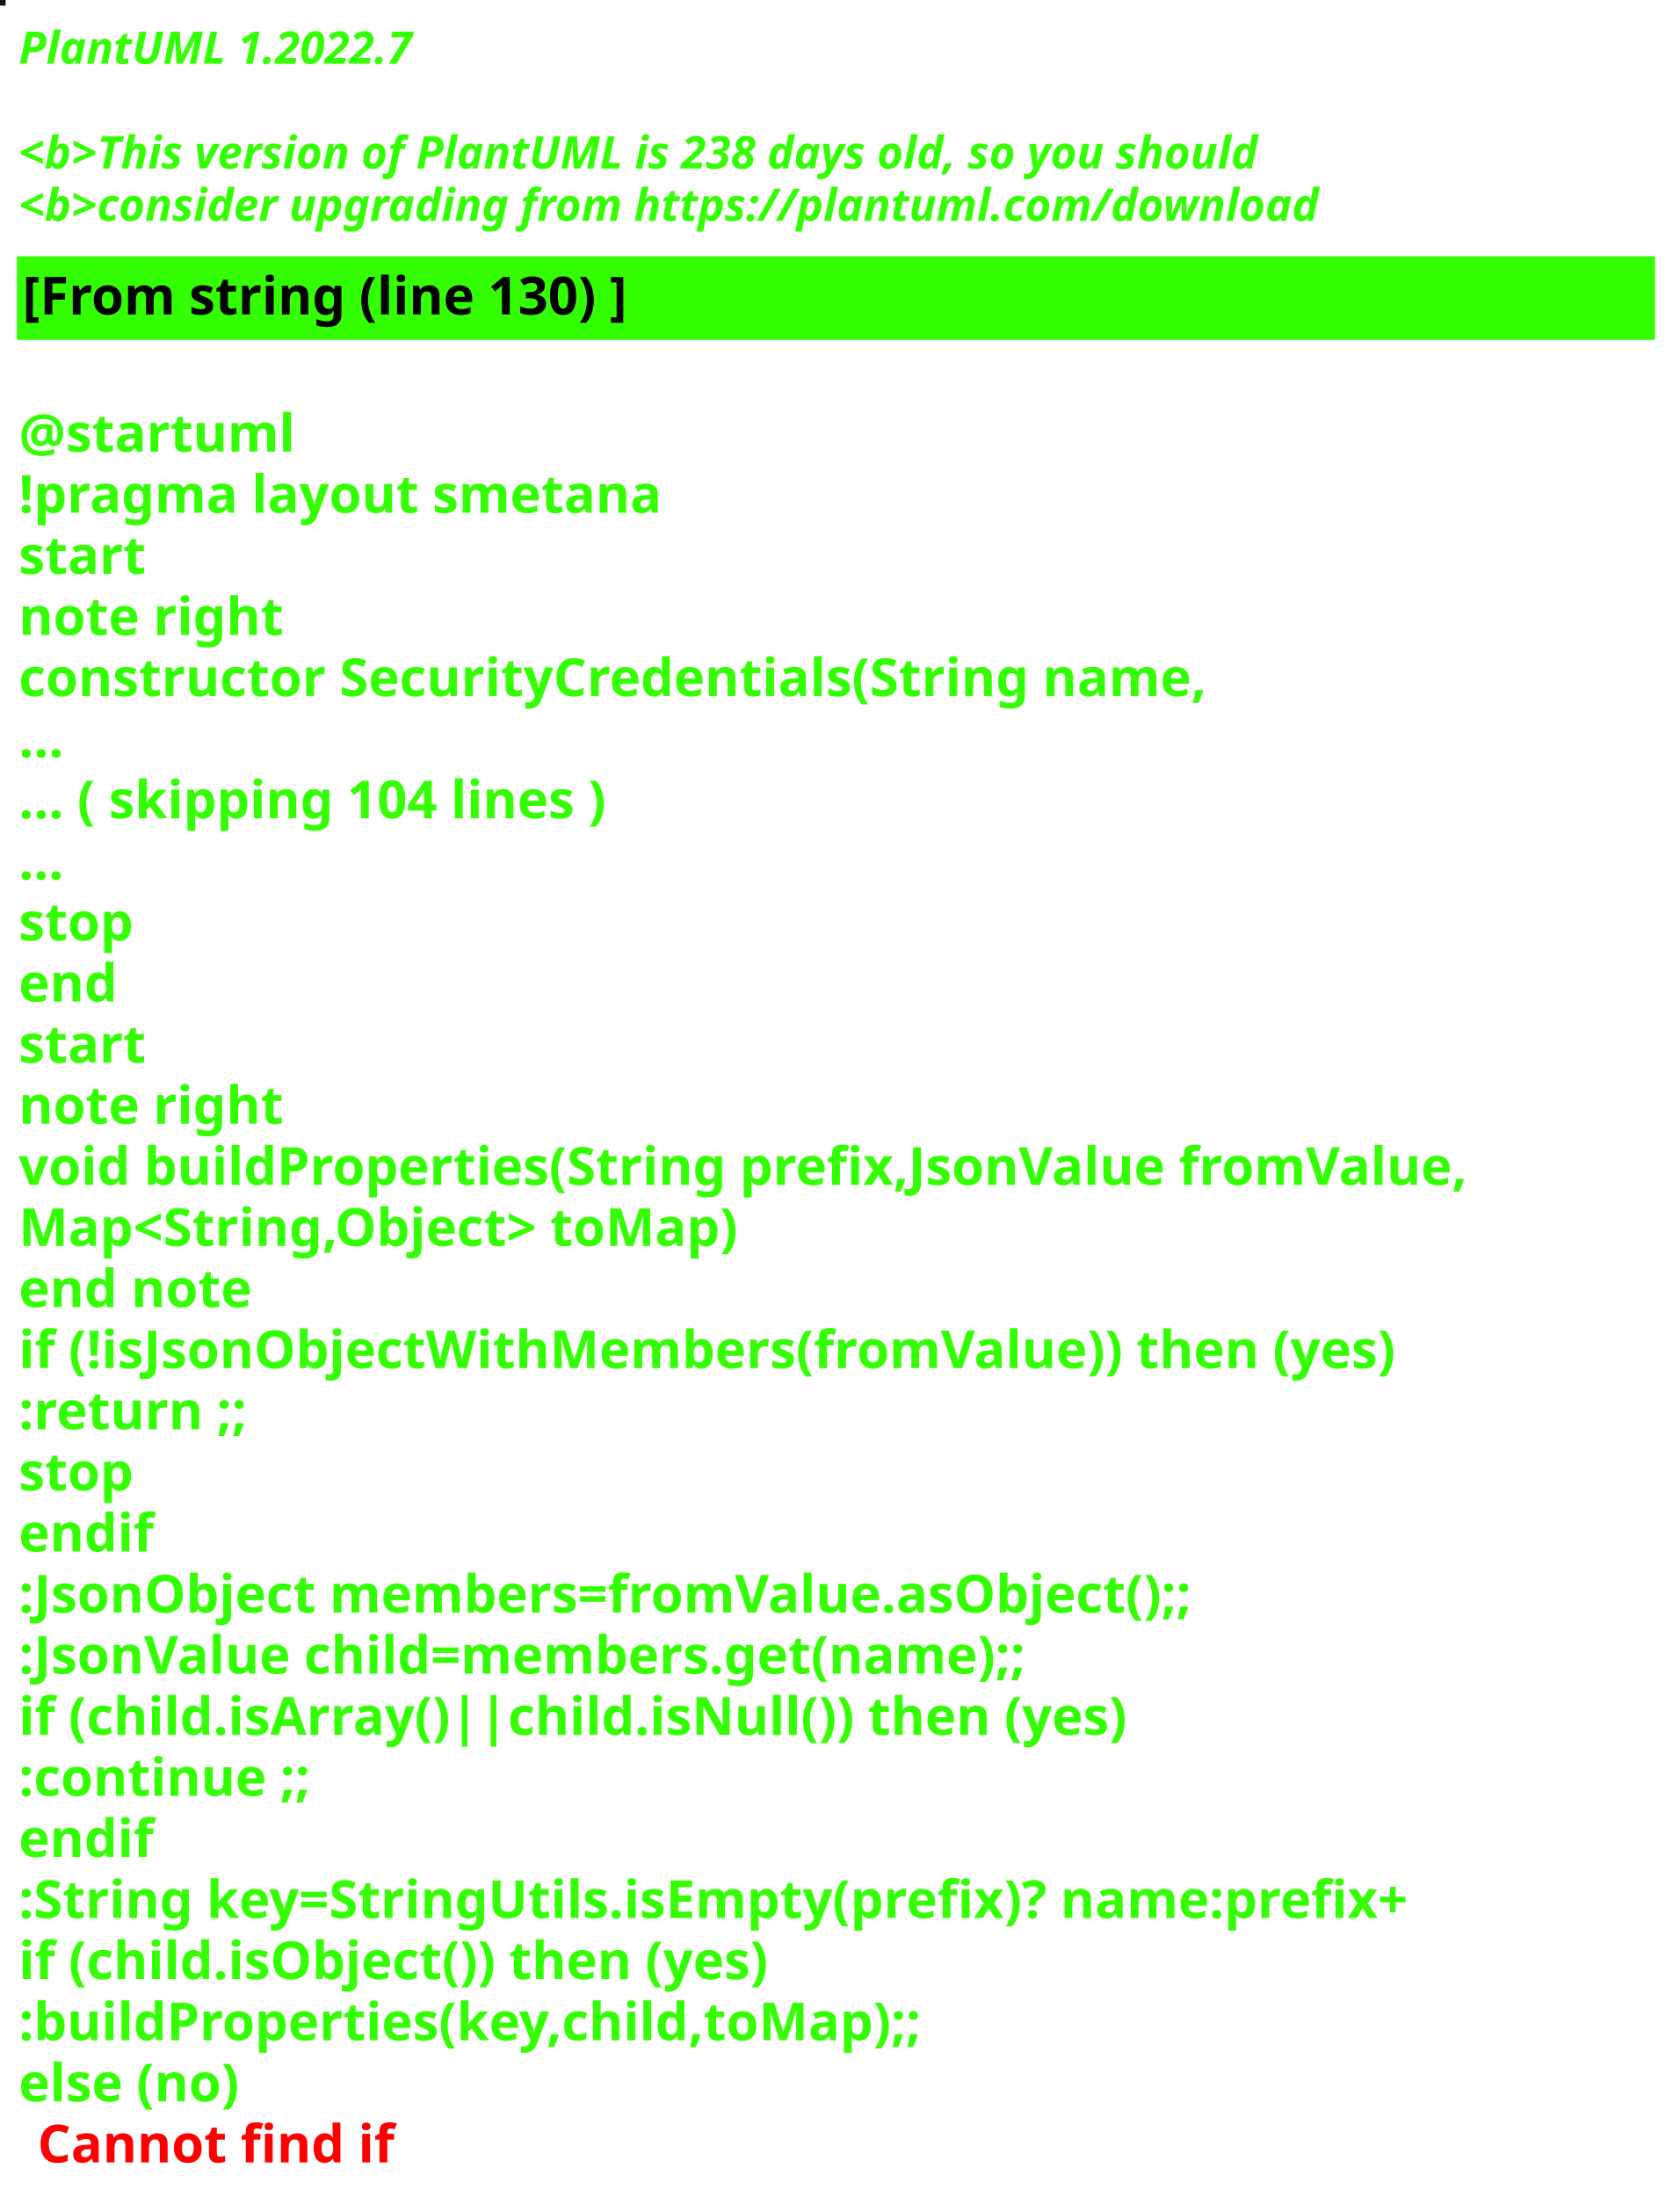
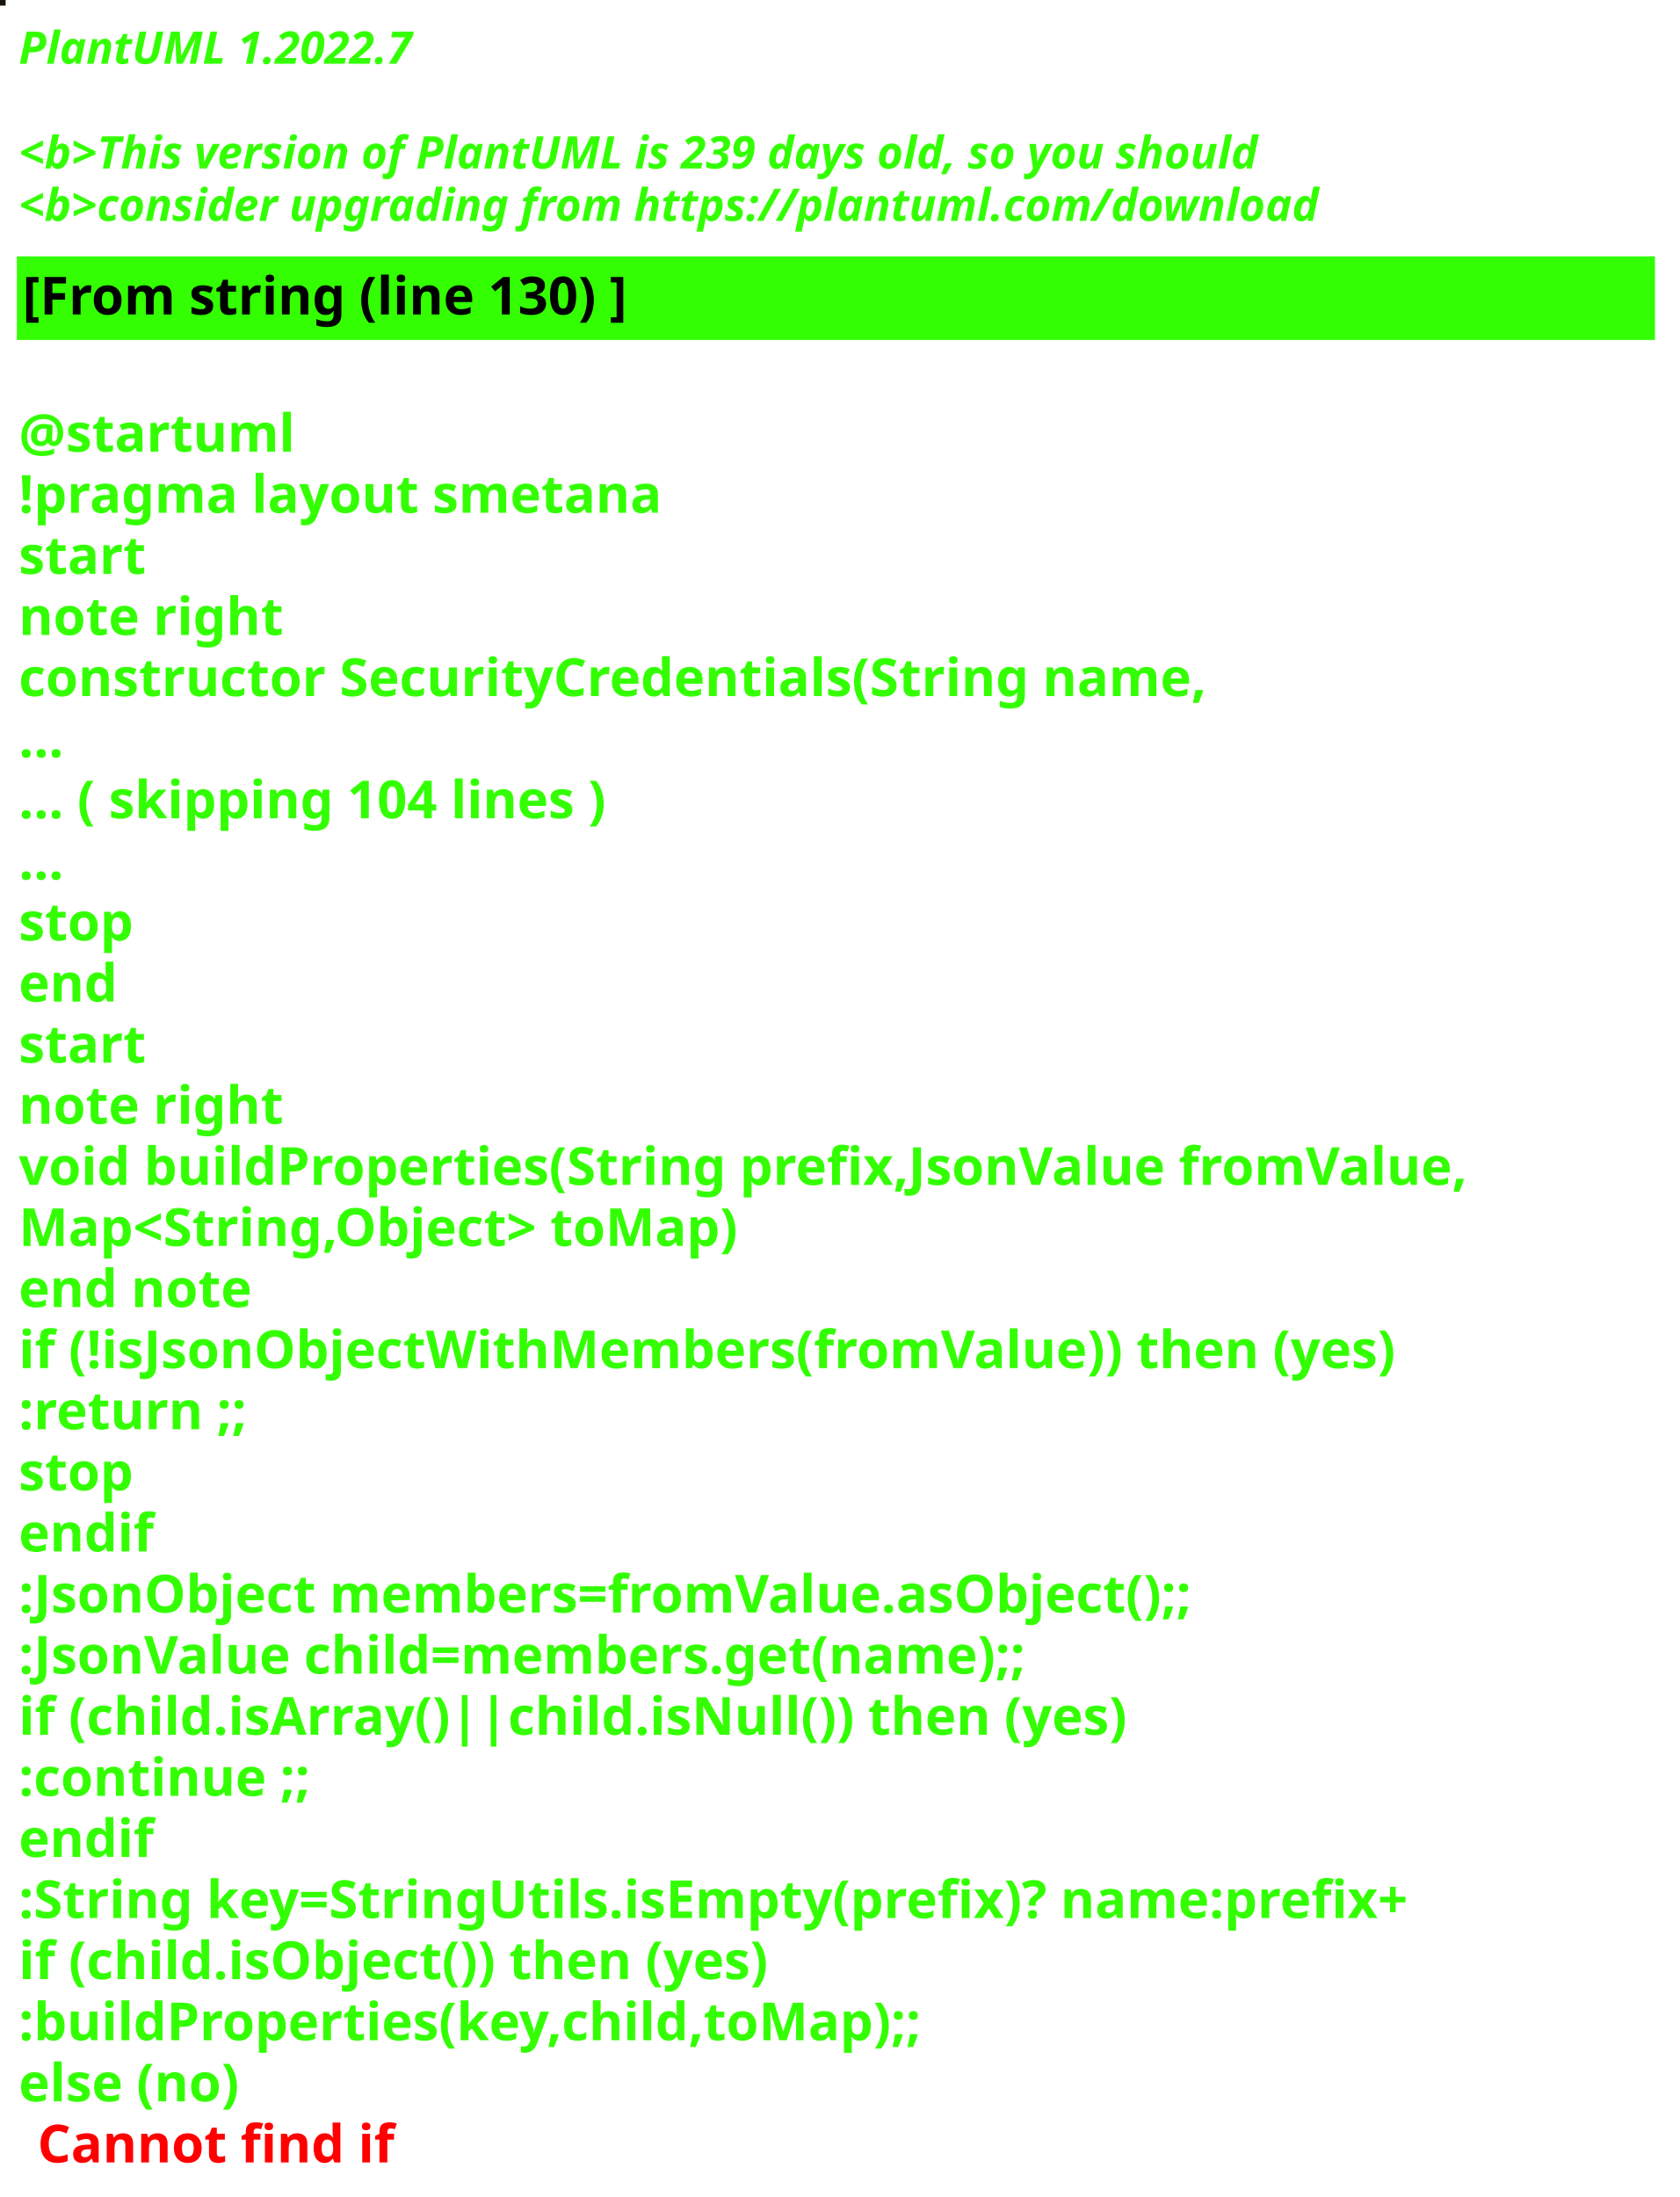
<svg xmlns="http://www.w3.org/2000/svg" contentStyleType="text/css" height="586px" preserveAspectRatio="none" style="width:448px;height:586px;background:#000000;" version="1.1" viewBox="0 0 448 586" width="448px" zoomAndPan="magnify">
  <defs />
  <g>
-     <rect fill="#1A120C" height="1" style="stroke:#1A120C;stroke-width:1.0;" width="1" x="0" y="0" />
+     <rect fill="#19150E" height="1" style="stroke:#19150E;stroke-width:1.0;" width="1" x="0" y="0" />
    <text fill="#33FF02" font-family="sans-serif" font-size="12" font-style="italic" font-weight="bold" lengthAdjust="spacing" textLength="127" x="5" y="17">PlantUML 1.2022.7</text>
    <text fill="#33FF02" font-family="sans-serif" font-size="12" font-style="italic" font-weight="bold" lengthAdjust="spacing" textLength="4" x="5" y="30.969"> </text>
-     <text fill="#33FF02" font-family="sans-serif" font-size="12" font-style="italic" font-weight="bold" lengthAdjust="spacing" textLength="399" x="5" y="44.938">&lt;b&gt;This version of PlantUML is 238 days old, so you should</text>
+     <text fill="#33FF02" font-family="sans-serif" font-size="12" font-style="italic" font-weight="bold" lengthAdjust="spacing" textLength="399" x="5" y="44.938">&lt;b&gt;This version of PlantUML is 239 days old, so you should</text>
    <text fill="#33FF02" font-family="sans-serif" font-size="12" font-style="italic" font-weight="bold" lengthAdjust="spacing" textLength="408" x="5" y="58.906">&lt;b&gt;consider upgrading from https://plantuml.com/download</text>
    <rect fill="#33FF02" height="21.297" style="stroke:#33FF02;stroke-width:1.0;" width="436" x="5" y="68.875" />
    <text fill="#000000" font-family="sans-serif" font-size="14" font-weight="bold" lengthAdjust="spacing" textLength="188" x="6" y="83.875">[From string (line 130) ]</text>
    <text fill="#33FF02" font-family="sans-serif" font-size="14" font-weight="bold" lengthAdjust="spacing" textLength="5" x="5" y="104.172"> </text>
    <text fill="#33FF02" font-family="sans-serif" font-size="14" font-weight="bold" lengthAdjust="spacing" textLength="79" x="5" y="120.469">@startuml</text>
    <text fill="#33FF02" font-family="sans-serif" font-size="14" font-weight="bold" lengthAdjust="spacing" textLength="190" x="5" y="136.766">!pragma layout smetana</text>
    <text fill="#33FF02" font-family="sans-serif" font-size="14" font-weight="bold" lengthAdjust="spacing" textLength="37" x="5" y="153.062">start</text>
    <text fill="#33FF02" font-family="sans-serif" font-size="14" font-weight="bold" lengthAdjust="spacing" textLength="78" x="5" y="169.359">note right</text>
    <text fill="#33FF02" font-family="sans-serif" font-size="14" font-weight="bold" lengthAdjust="spacing" textLength="359" x="5" y="185.656">constructor SecurityCredentials(String name,</text>
    <text fill="#33FF02" font-family="sans-serif" font-size="14" font-weight="bold" lengthAdjust="spacing" textLength="15" x="5" y="201.953">...</text>
    <text fill="#33FF02" font-family="sans-serif" font-size="14" font-weight="bold" lengthAdjust="spacing" textLength="185" x="5" y="218.25">... ( skipping 104 lines )</text>
    <text fill="#33FF02" font-family="sans-serif" font-size="14" font-weight="bold" lengthAdjust="spacing" textLength="15" x="5" y="234.547">...</text>
    <text fill="#33FF02" font-family="sans-serif" font-size="14" font-weight="bold" lengthAdjust="spacing" textLength="35" x="5" y="250.844">stop</text>
    <text fill="#33FF02" font-family="sans-serif" font-size="14" font-weight="bold" lengthAdjust="spacing" textLength="30" x="5" y="267.141">end</text>
    <text fill="#33FF02" font-family="sans-serif" font-size="14" font-weight="bold" lengthAdjust="spacing" textLength="37" x="5" y="283.438">start</text>
    <text fill="#33FF02" font-family="sans-serif" font-size="14" font-weight="bold" lengthAdjust="spacing" textLength="78" x="5" y="299.734">note right</text>
    <text fill="#33FF02" font-family="sans-serif" font-size="14" font-weight="bold" lengthAdjust="spacing" textLength="436" x="5" y="316.031">void buildProperties(String prefix,JsonValue fromValue,</text>
    <text fill="#33FF02" font-family="sans-serif" font-size="14" font-weight="bold" lengthAdjust="spacing" textLength="218" x="5" y="332.328">Map&lt;String,Object&gt; toMap)</text>
    <text fill="#33FF02" font-family="sans-serif" font-size="14" font-weight="bold" lengthAdjust="spacing" textLength="71" x="5" y="348.625">end note</text>
    <text fill="#33FF02" font-family="sans-serif" font-size="14" font-weight="bold" lengthAdjust="spacing" textLength="417" x="5" y="364.922">if (!isJsonObjectWithMembers(fromValue)) then (yes)</text>
    <text fill="#33FF02" font-family="sans-serif" font-size="14" font-weight="bold" lengthAdjust="spacing" textLength="73" x="5" y="381.219">:return ;;</text>
    <text fill="#33FF02" font-family="sans-serif" font-size="14" font-weight="bold" lengthAdjust="spacing" textLength="35" x="5" y="397.516">stop</text>
    <text fill="#33FF02" font-family="sans-serif" font-size="14" font-weight="bold" lengthAdjust="spacing" textLength="40" x="5" y="413.812">endif</text>
    <text fill="#33FF02" font-family="sans-serif" font-size="14" font-weight="bold" lengthAdjust="spacing" textLength="360" x="5" y="430.109">:JsonObject members=fromValue.asObject();;</text>
    <text fill="#33FF02" font-family="sans-serif" font-size="14" font-weight="bold" lengthAdjust="spacing" textLength="309" x="5" y="446.406">:JsonValue child=members.get(name);;</text>
    <text fill="#33FF02" font-family="sans-serif" font-size="14" font-weight="bold" lengthAdjust="spacing" textLength="329" x="5" y="462.703">if (child.isArray()||child.isNull()) then (yes)</text>
    <text fill="#33FF02" font-family="sans-serif" font-size="14" font-weight="bold" lengthAdjust="spacing" textLength="92" x="5" y="479">:continue ;;</text>
    <text fill="#33FF02" font-family="sans-serif" font-size="14" font-weight="bold" lengthAdjust="spacing" textLength="40" x="5" y="495.297">endif</text>
    <text fill="#33FF02" font-family="sans-serif" font-size="14" font-weight="bold" lengthAdjust="spacing" textLength="423" x="5" y="511.594">:String key=StringUtils.isEmpty(prefix)? name:prefix+</text>
    <text fill="#33FF02" font-family="sans-serif" font-size="14" font-weight="bold" lengthAdjust="spacing" textLength="231" x="5" y="527.891">if (child.isObject()) then (yes)</text>
    <text fill="#33FF02" font-family="sans-serif" font-size="14" font-weight="bold" lengthAdjust="spacing" textLength="274" x="5" y="544.188">:buildProperties(key,child,toMap);;</text>
    <text fill="#33FF02" font-family="sans-serif" font-size="14" font-weight="bold" lengthAdjust="spacing" text-decoration="wavy underline" textLength="70" x="5" y="560.484">else (no)</text>
    <text fill="#FF0000" font-family="sans-serif" font-size="14" font-weight="bold" lengthAdjust="spacing" textLength="106" x="10" y="576.781">Cannot find if</text>
  </g>
</svg>
